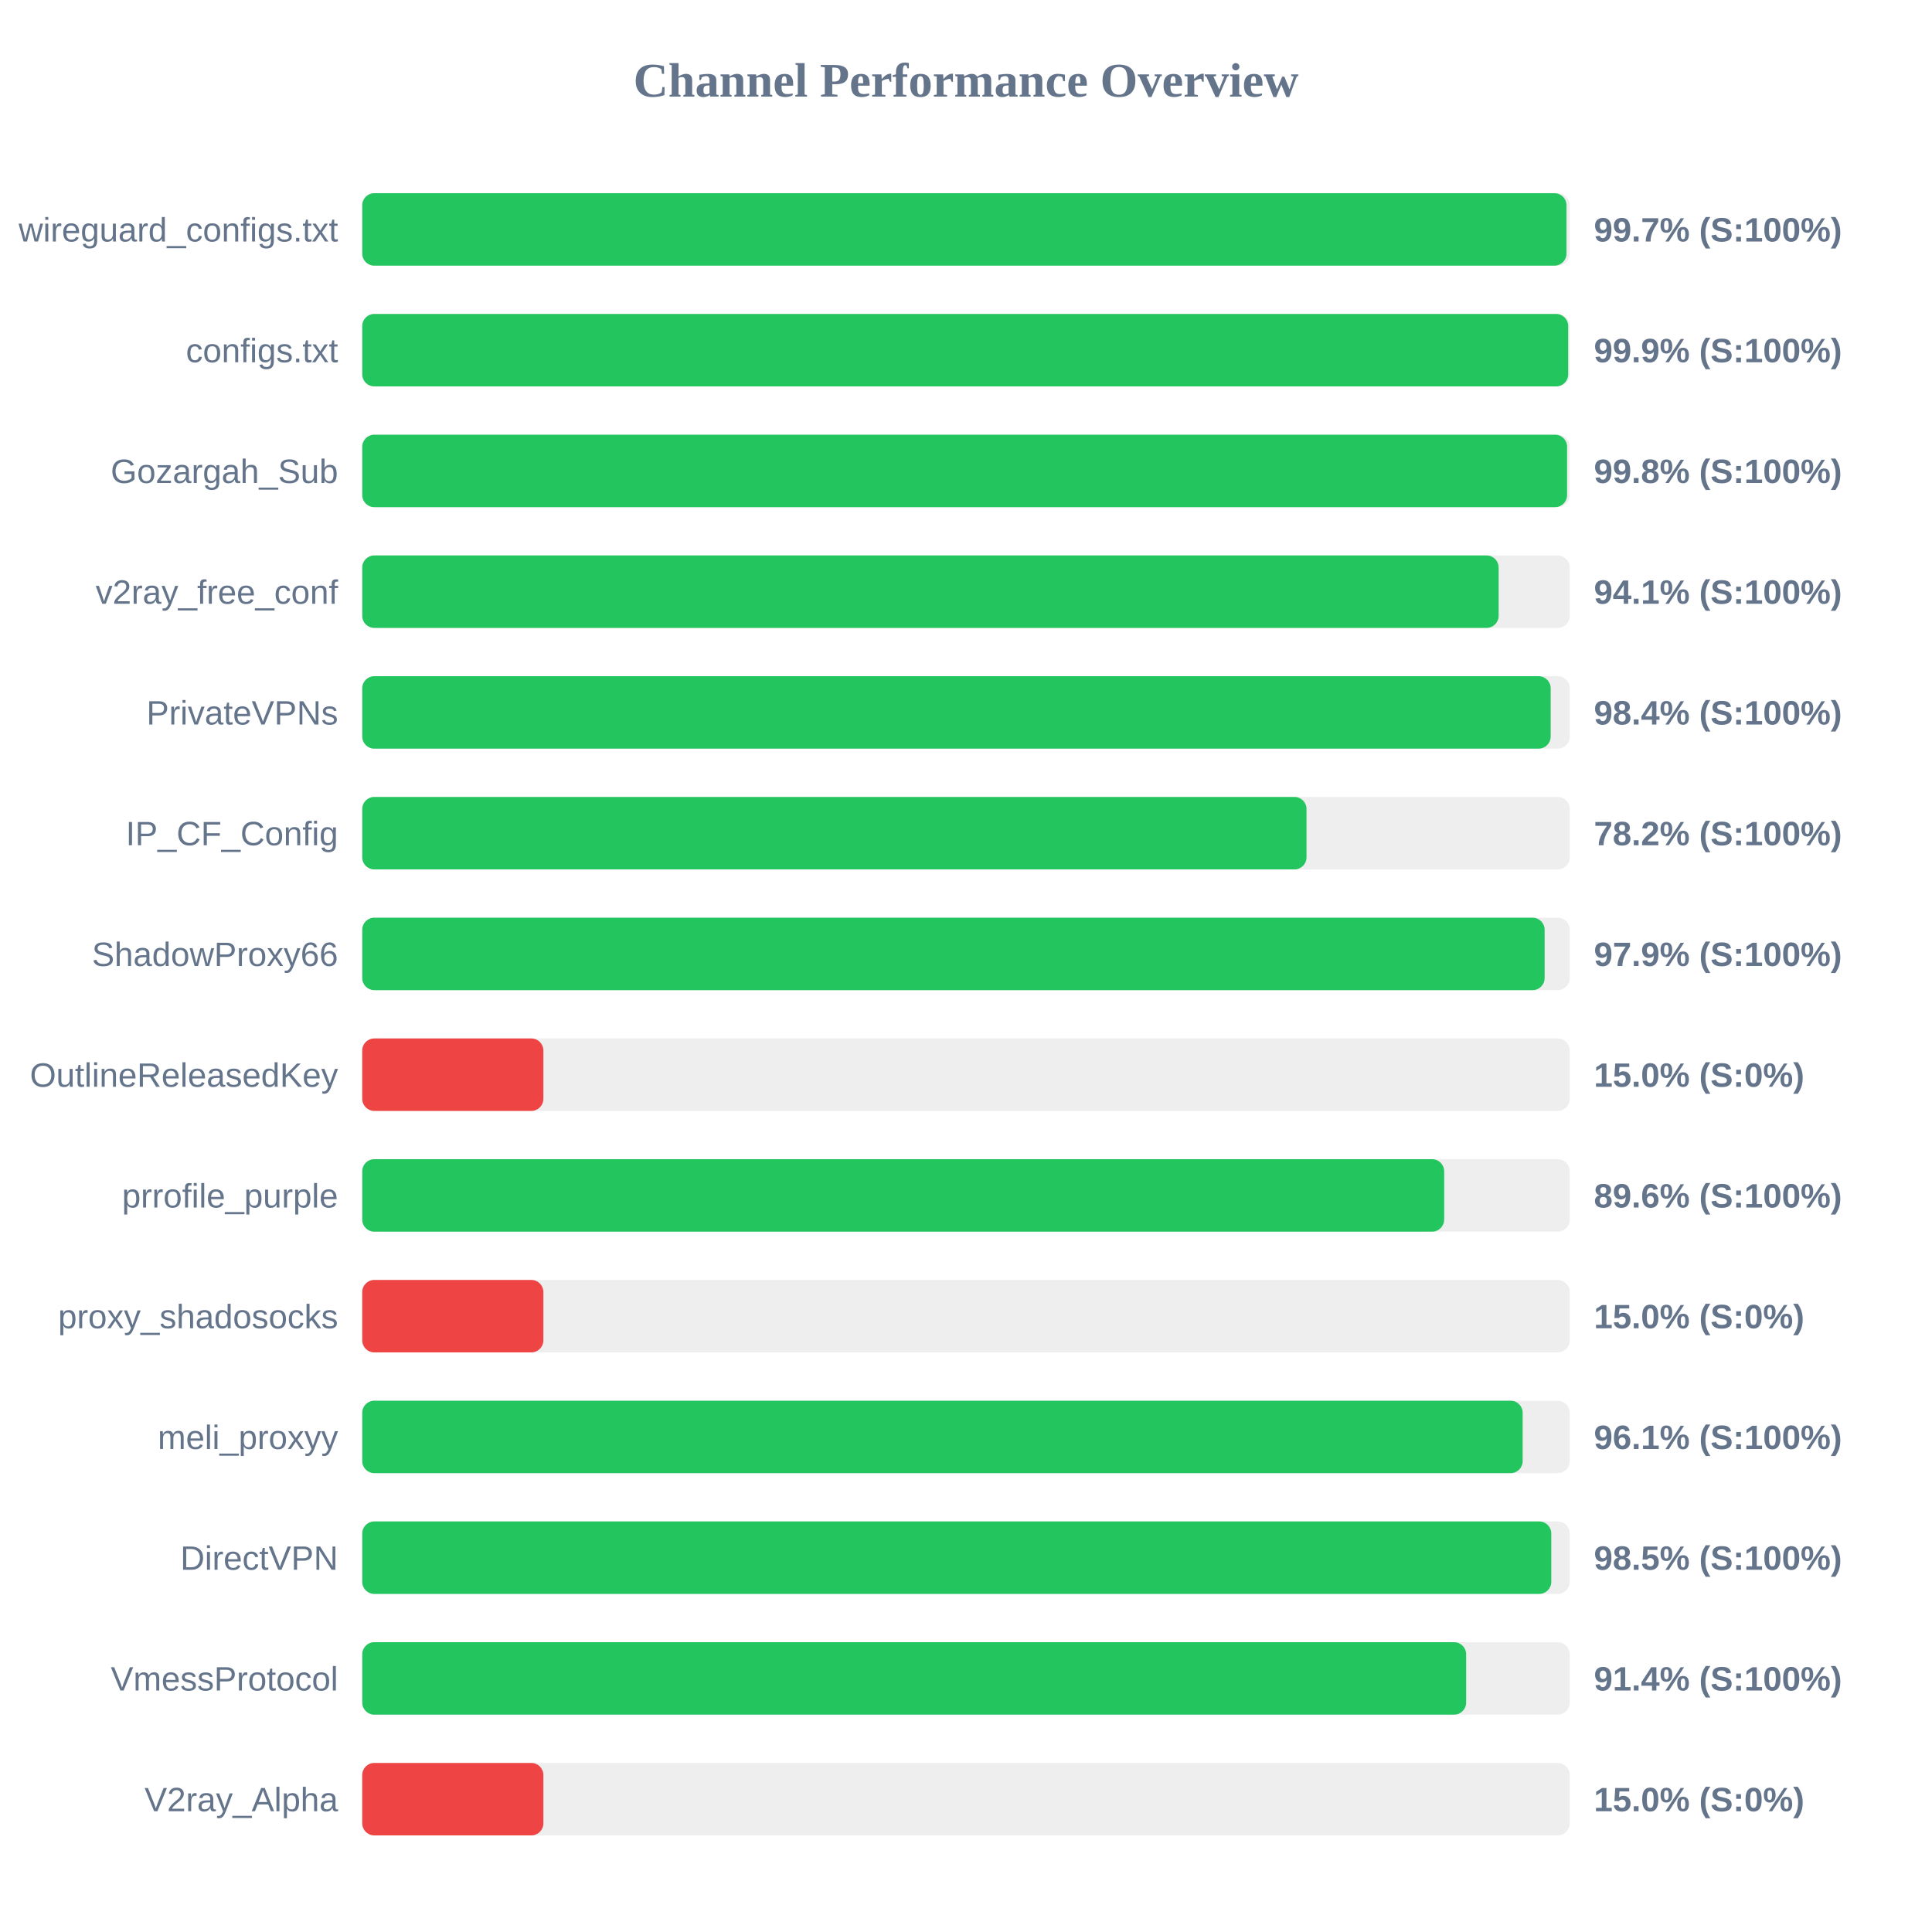
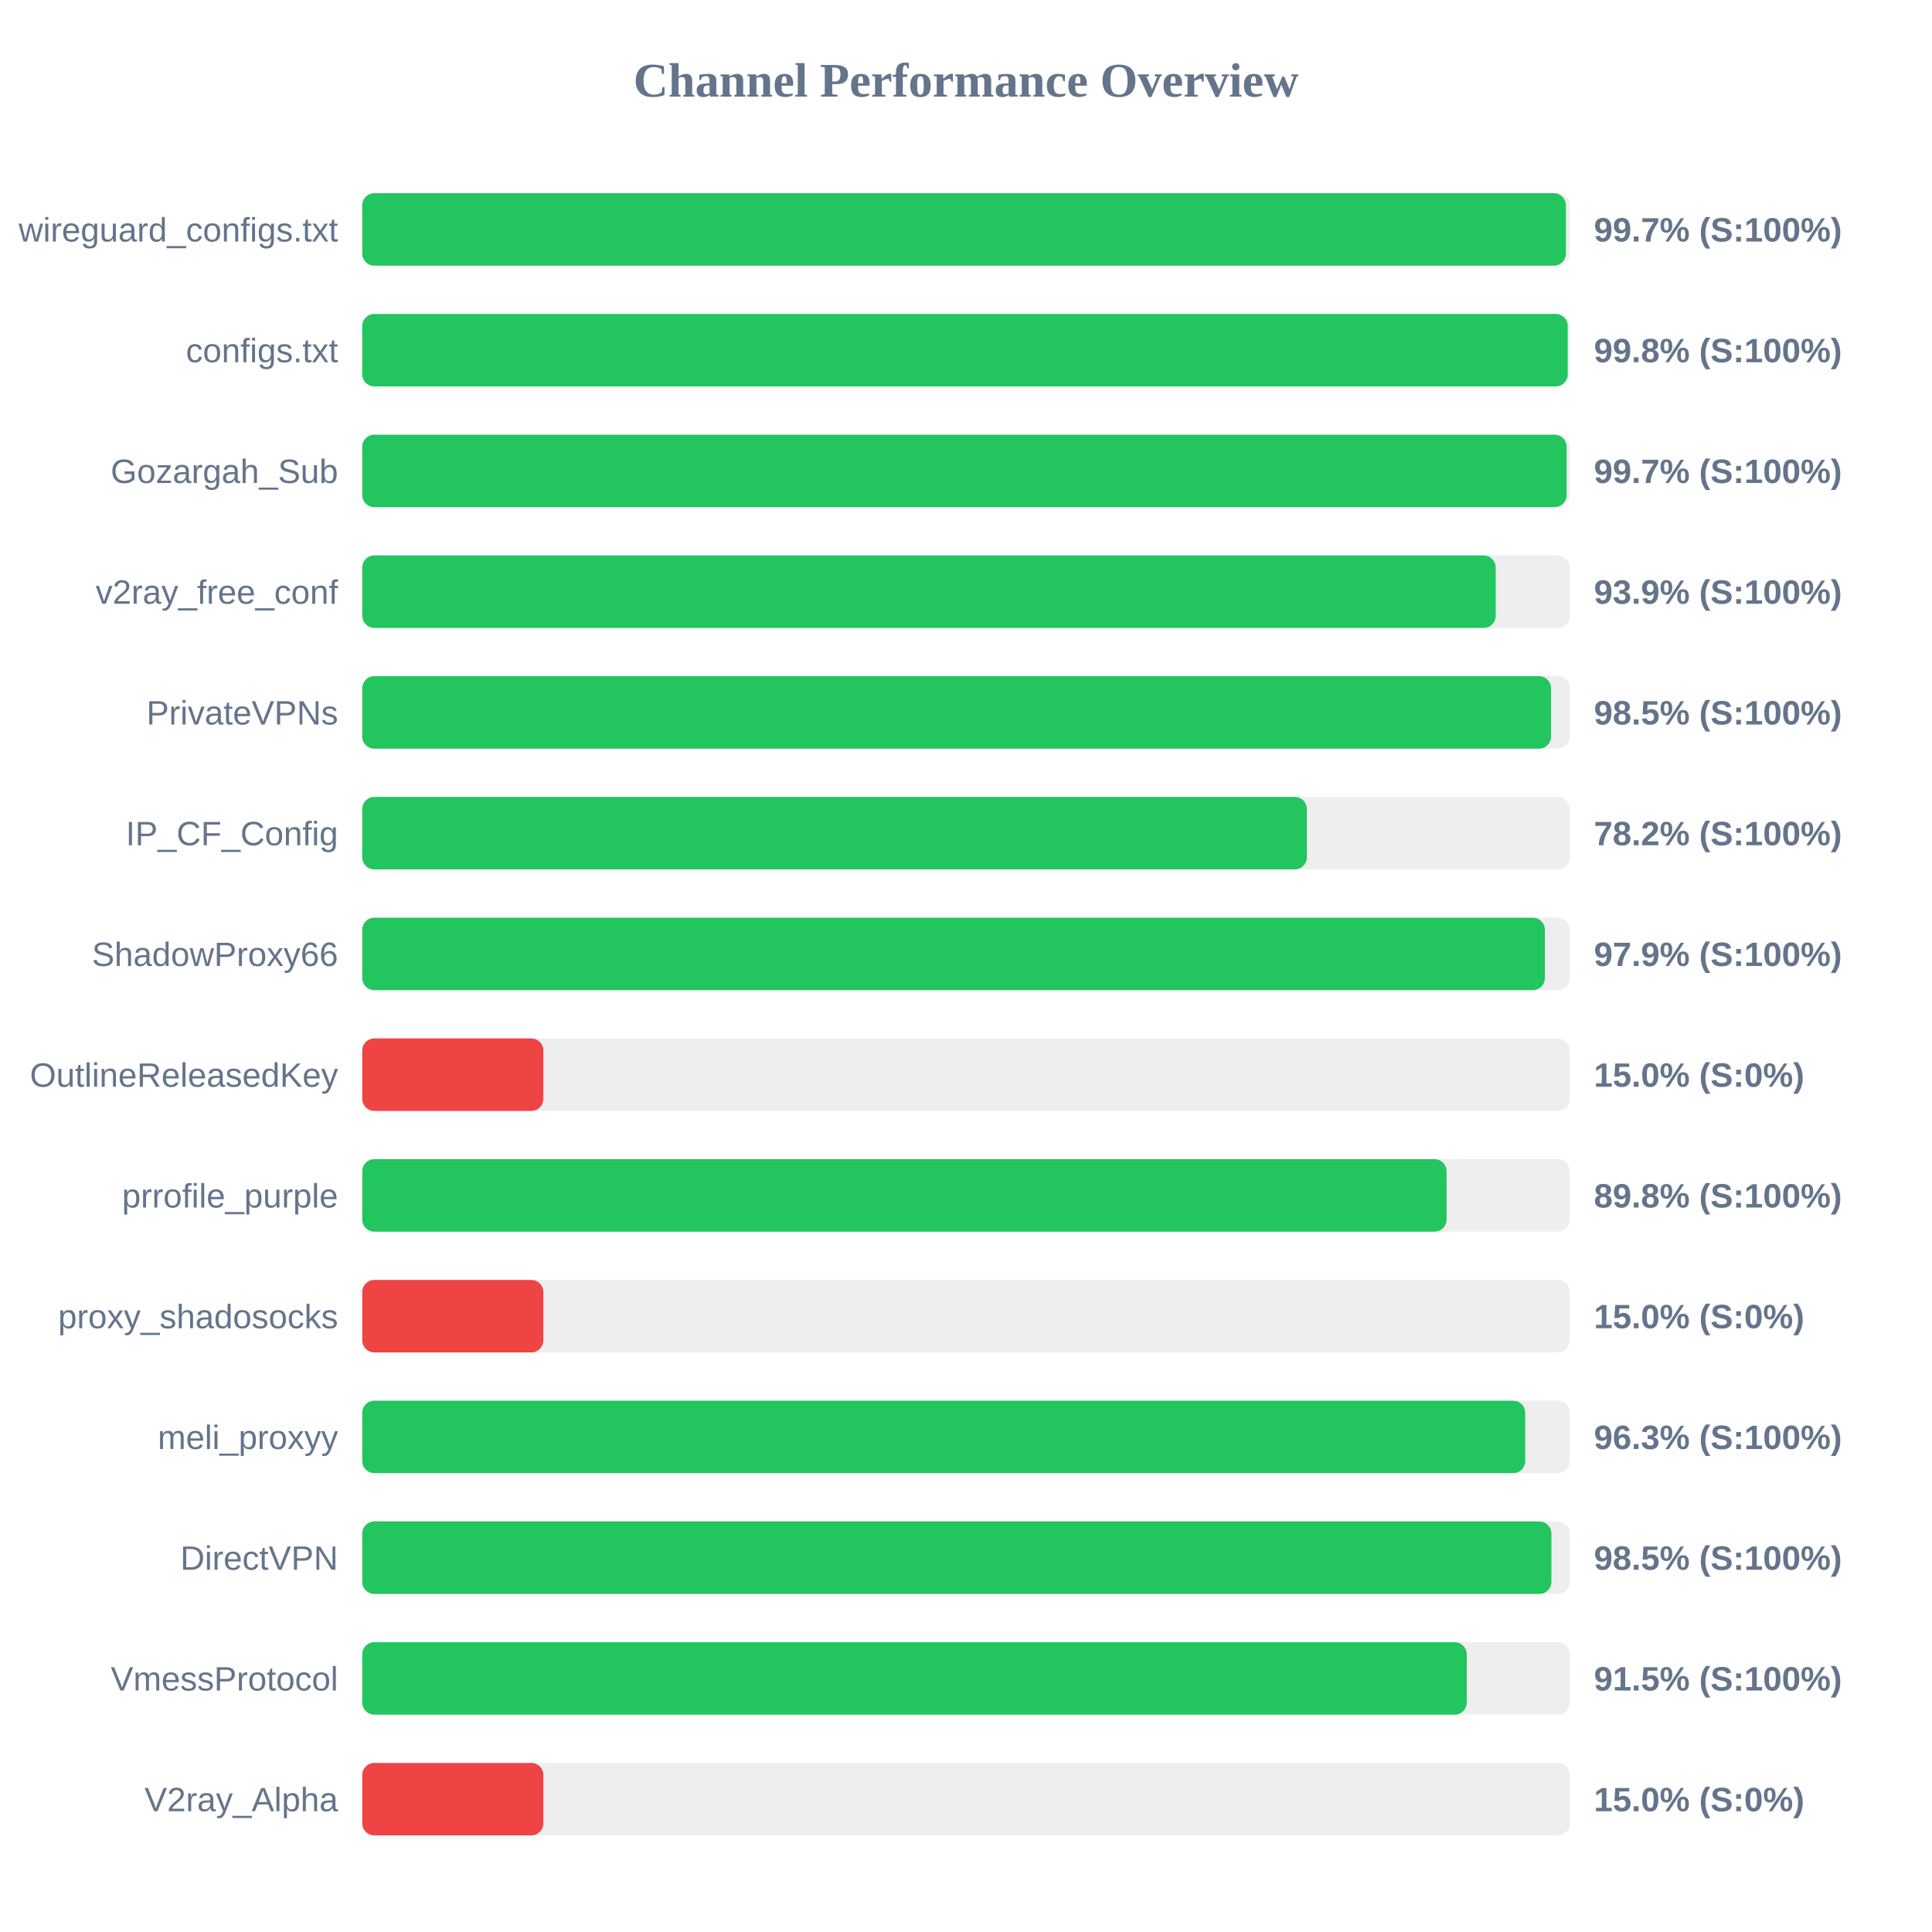
<svg xmlns="http://www.w3.org/2000/svg" width="800" height="800" version="1.1">
  <style>
        .row { font: 14px Arial; fill: #64748b; }
        .score { font: bold 14px Arial; fill: #64748b; }
    </style>
  <text x="400" y="40" text-anchor="middle" font-size="20px" font-weight="bold" fill="#64748b">Channel Performance Overview</text>
  <rect x="150" y="80" width="500" height="30" fill="#eee" rx="5" />
-   <rect x="150" y="80" width="498.65" height="30" fill="#22c55e" rx="5" />
+   <rect x="150" y="80" width="498.4" height="30" fill="#22c55e" rx="5" />
  <text x="140" y="100" text-anchor="end" class="row">wireguard_configs.txt</text>
  <text x="660" y="100" text-anchor="start" class="score">99.7% (S:100%)</text>
  <rect x="150" y="130" width="500" height="30" fill="#eee" rx="5" />
-   <rect x="150" y="130" width="499.35" height="30" fill="#22c55e" rx="5" />
+   <rect x="150" y="130" width="499.15" height="30" fill="#22c55e" rx="5" />
  <text x="140" y="150" text-anchor="end" class="row">configs.txt</text>
-   <text x="660" y="150" text-anchor="start" class="score">99.9% (S:100%)</text>
+   <text x="660" y="150" text-anchor="start" class="score">99.8% (S:100%)</text>
  <rect x="150" y="180" width="500" height="30" fill="#eee" rx="5" />
-   <rect x="150" y="180" width="498.9" height="30" fill="#22c55e" rx="5" />
+   <rect x="150" y="180" width="498.7" height="30" fill="#22c55e" rx="5" />
  <text x="140" y="200" text-anchor="end" class="row">Gozargah_Sub</text>
-   <text x="660" y="200" text-anchor="start" class="score">99.8% (S:100%)</text>
+   <text x="660" y="200" text-anchor="start" class="score">99.7% (S:100%)</text>
  <rect x="150" y="230" width="500" height="30" fill="#eee" rx="5" />
-   <rect x="150" y="230" width="470.55" height="30" fill="#22c55e" rx="5" />
+   <rect x="150" y="230" width="469.35" height="30" fill="#22c55e" rx="5" />
  <text x="140" y="250" text-anchor="end" class="row">v2ray_free_conf</text>
-   <text x="660" y="250" text-anchor="start" class="score">94.1% (S:100%)</text>
+   <text x="660" y="250" text-anchor="start" class="score">93.9% (S:100%)</text>
  <rect x="150" y="280" width="500" height="30" fill="#eee" rx="5" />
-   <rect x="150" y="280" width="492.1" height="30" fill="#22c55e" rx="5" />
+   <rect x="150" y="280" width="492.25" height="30" fill="#22c55e" rx="5" />
  <text x="140" y="300" text-anchor="end" class="row">PrivateVPNs</text>
-   <text x="660" y="300" text-anchor="start" class="score">98.4% (S:100%)</text>
+   <text x="660" y="300" text-anchor="start" class="score">98.5% (S:100%)</text>
  <rect x="150" y="330" width="500" height="30" fill="#eee" rx="5" />
-   <rect x="150" y="330" width="391.0" height="30" fill="#22c55e" rx="5" />
+   <rect x="150" y="330" width="391.15" height="30" fill="#22c55e" rx="5" />
  <text x="140" y="350" text-anchor="end" class="row">IP_CF_Config</text>
  <text x="660" y="350" text-anchor="start" class="score">78.2% (S:100%)</text>
  <rect x="150" y="380" width="500" height="30" fill="#eee" rx="5" />
-   <rect x="150" y="380" width="489.6" height="30" fill="#22c55e" rx="5" />
+   <rect x="150" y="380" width="489.7" height="30" fill="#22c55e" rx="5" />
  <text x="140" y="400" text-anchor="end" class="row">ShadowProxy66</text>
  <text x="660" y="400" text-anchor="start" class="score">97.9% (S:100%)</text>
  <rect x="150" y="430" width="500" height="30" fill="#eee" rx="5" />
  <rect x="150" y="430" width="75.0" height="30" fill="#ef4444" rx="5" />
  <text x="140" y="450" text-anchor="end" class="row">OutlineReleasedKey</text>
  <text x="660" y="450" text-anchor="start" class="score">15.0% (S:0%)</text>
  <rect x="150" y="480" width="500" height="30" fill="#eee" rx="5" />
-   <rect x="150" y="480" width="448.0" height="30" fill="#22c55e" rx="5" />
+   <rect x="150" y="480" width="449.0" height="30" fill="#22c55e" rx="5" />
  <text x="140" y="500" text-anchor="end" class="row">prrofile_purple</text>
-   <text x="660" y="500" text-anchor="start" class="score">89.6% (S:100%)</text>
+   <text x="660" y="500" text-anchor="start" class="score">89.8% (S:100%)</text>
  <rect x="150" y="530" width="500" height="30" fill="#eee" rx="5" />
  <rect x="150" y="530" width="75.0" height="30" fill="#ef4444" rx="5" />
  <text x="140" y="550" text-anchor="end" class="row">proxy_shadosocks</text>
  <text x="660" y="550" text-anchor="start" class="score">15.0% (S:0%)</text>
  <rect x="150" y="580" width="500" height="30" fill="#eee" rx="5" />
-   <rect x="150" y="580" width="480.5" height="30" fill="#22c55e" rx="5" />
+   <rect x="150" y="580" width="481.55" height="30" fill="#22c55e" rx="5" />
  <text x="140" y="600" text-anchor="end" class="row">meli_proxyy</text>
-   <text x="660" y="600" text-anchor="start" class="score">96.1% (S:100%)</text>
+   <text x="660" y="600" text-anchor="start" class="score">96.3% (S:100%)</text>
  <rect x="150" y="630" width="500" height="30" fill="#eee" rx="5" />
-   <rect x="150" y="630" width="492.35" height="30" fill="#22c55e" rx="5" />
+   <rect x="150" y="630" width="492.4" height="30" fill="#22c55e" rx="5" />
  <text x="140" y="650" text-anchor="end" class="row">DirectVPN</text>
  <text x="660" y="650" text-anchor="start" class="score">98.5% (S:100%)</text>
  <rect x="150" y="680" width="500" height="30" fill="#eee" rx="5" />
-   <rect x="150" y="680" width="457.1" height="30" fill="#22c55e" rx="5" />
+   <rect x="150" y="680" width="457.35" height="30" fill="#22c55e" rx="5" />
  <text x="140" y="700" text-anchor="end" class="row">VmessProtocol</text>
-   <text x="660" y="700" text-anchor="start" class="score">91.4% (S:100%)</text>
+   <text x="660" y="700" text-anchor="start" class="score">91.5% (S:100%)</text>
  <rect x="150" y="730" width="500" height="30" fill="#eee" rx="5" />
  <rect x="150" y="730" width="75.0" height="30" fill="#ef4444" rx="5" />
  <text x="140" y="750" text-anchor="end" class="row">V2ray_Alpha</text>
  <text x="660" y="750" text-anchor="start" class="score">15.0% (S:0%)</text>
</svg>
